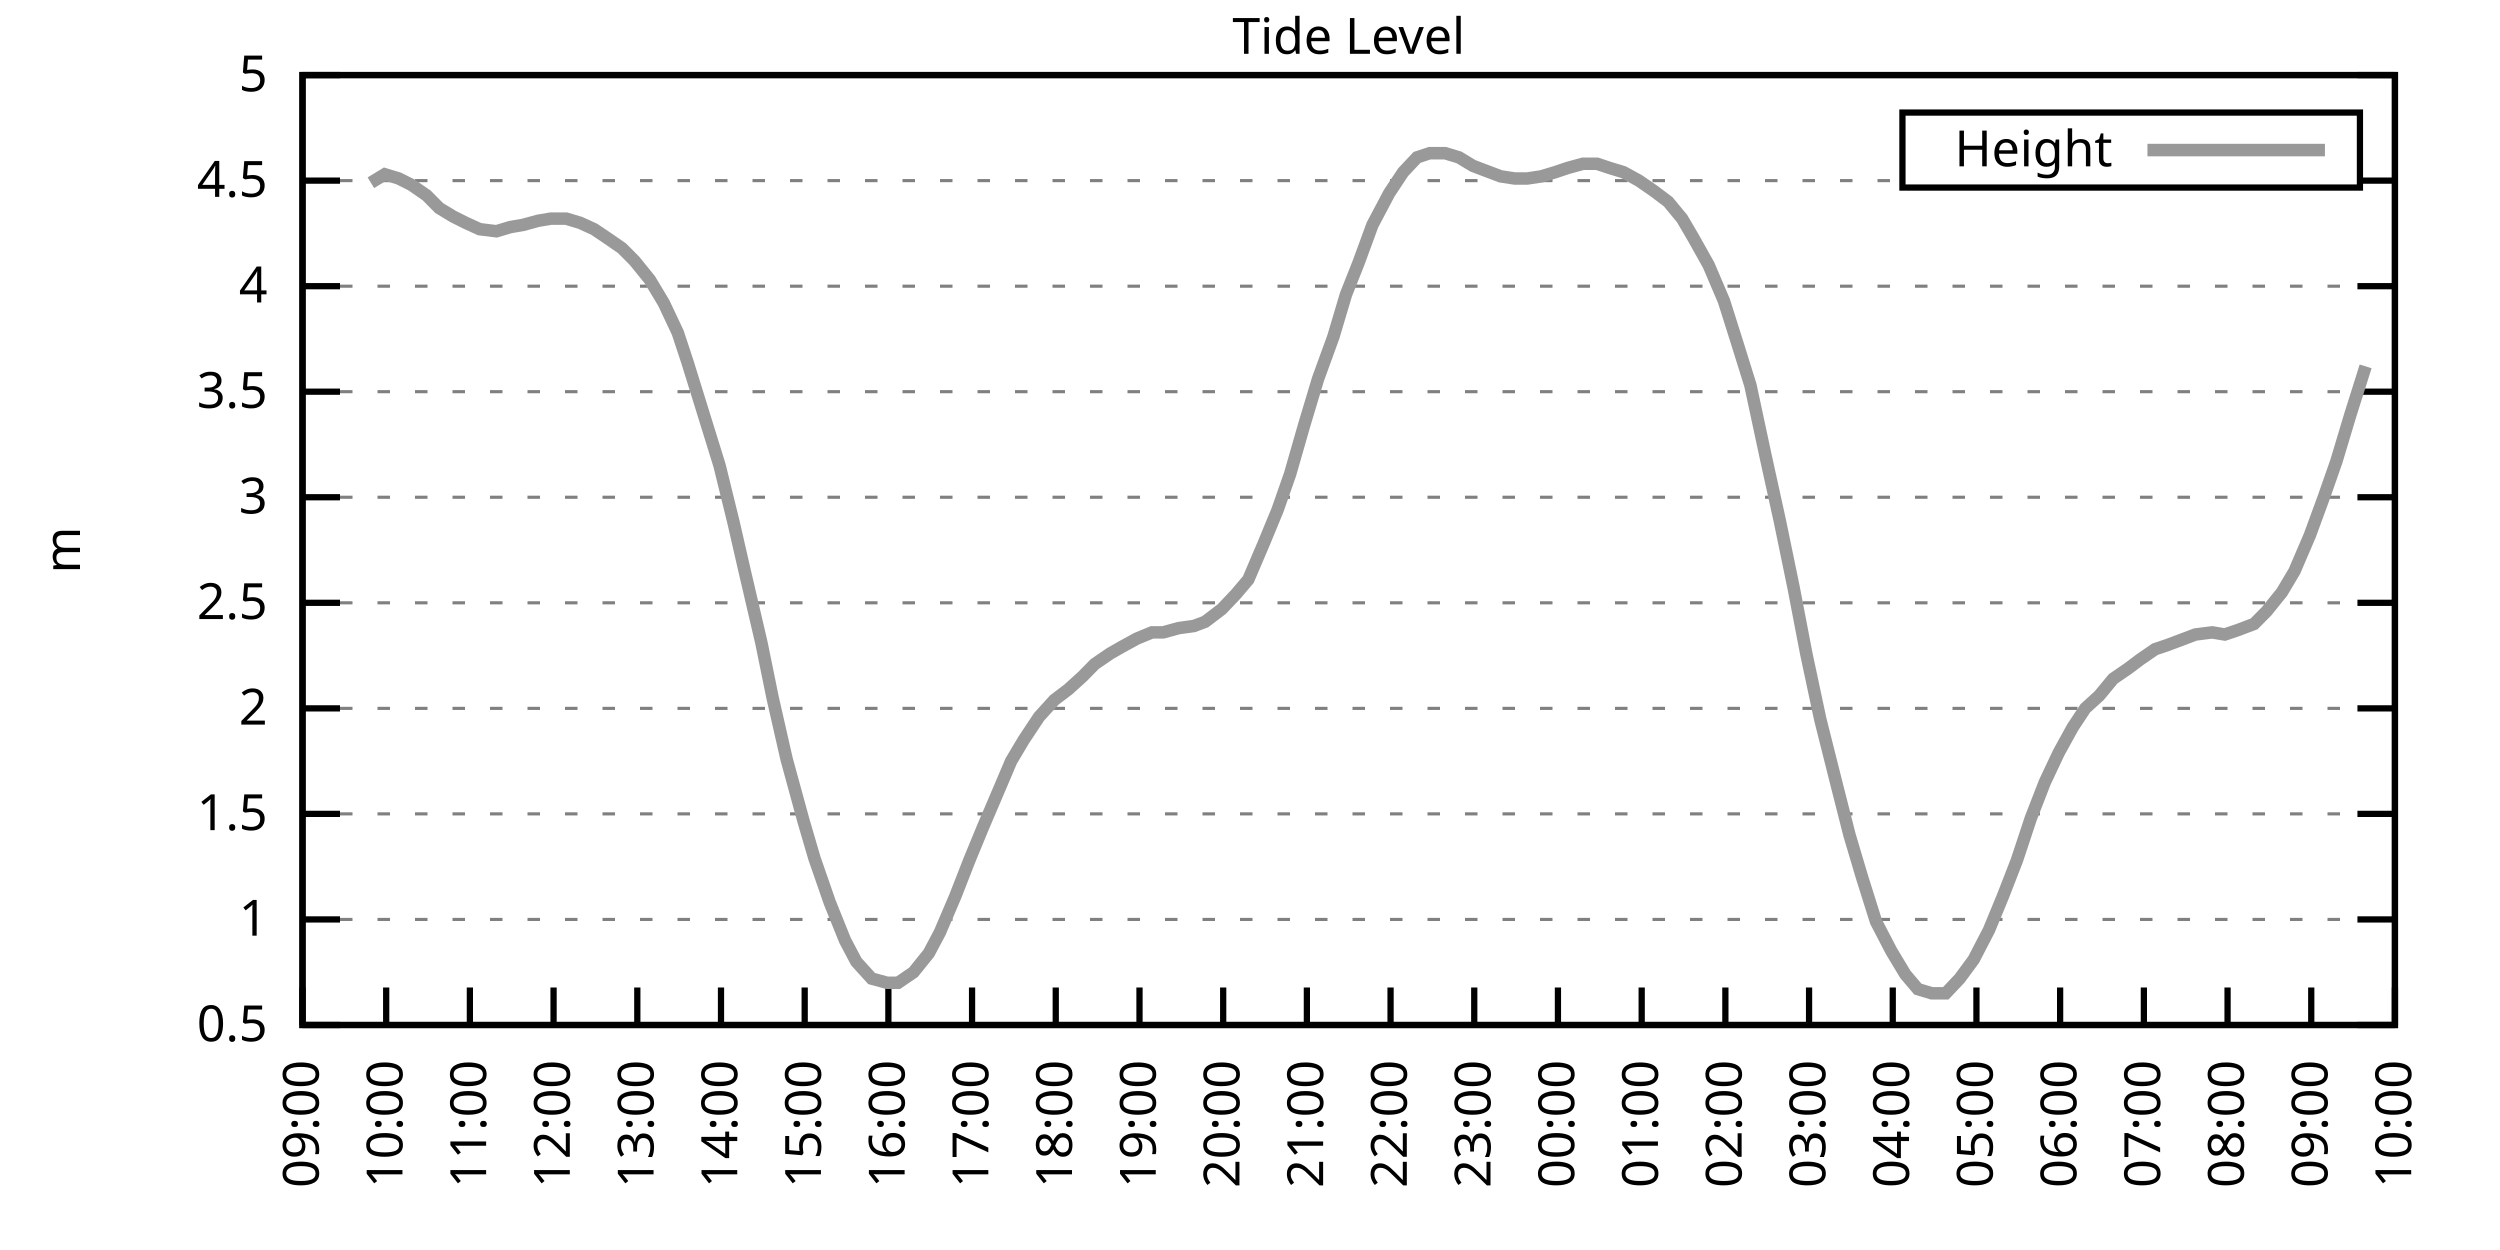
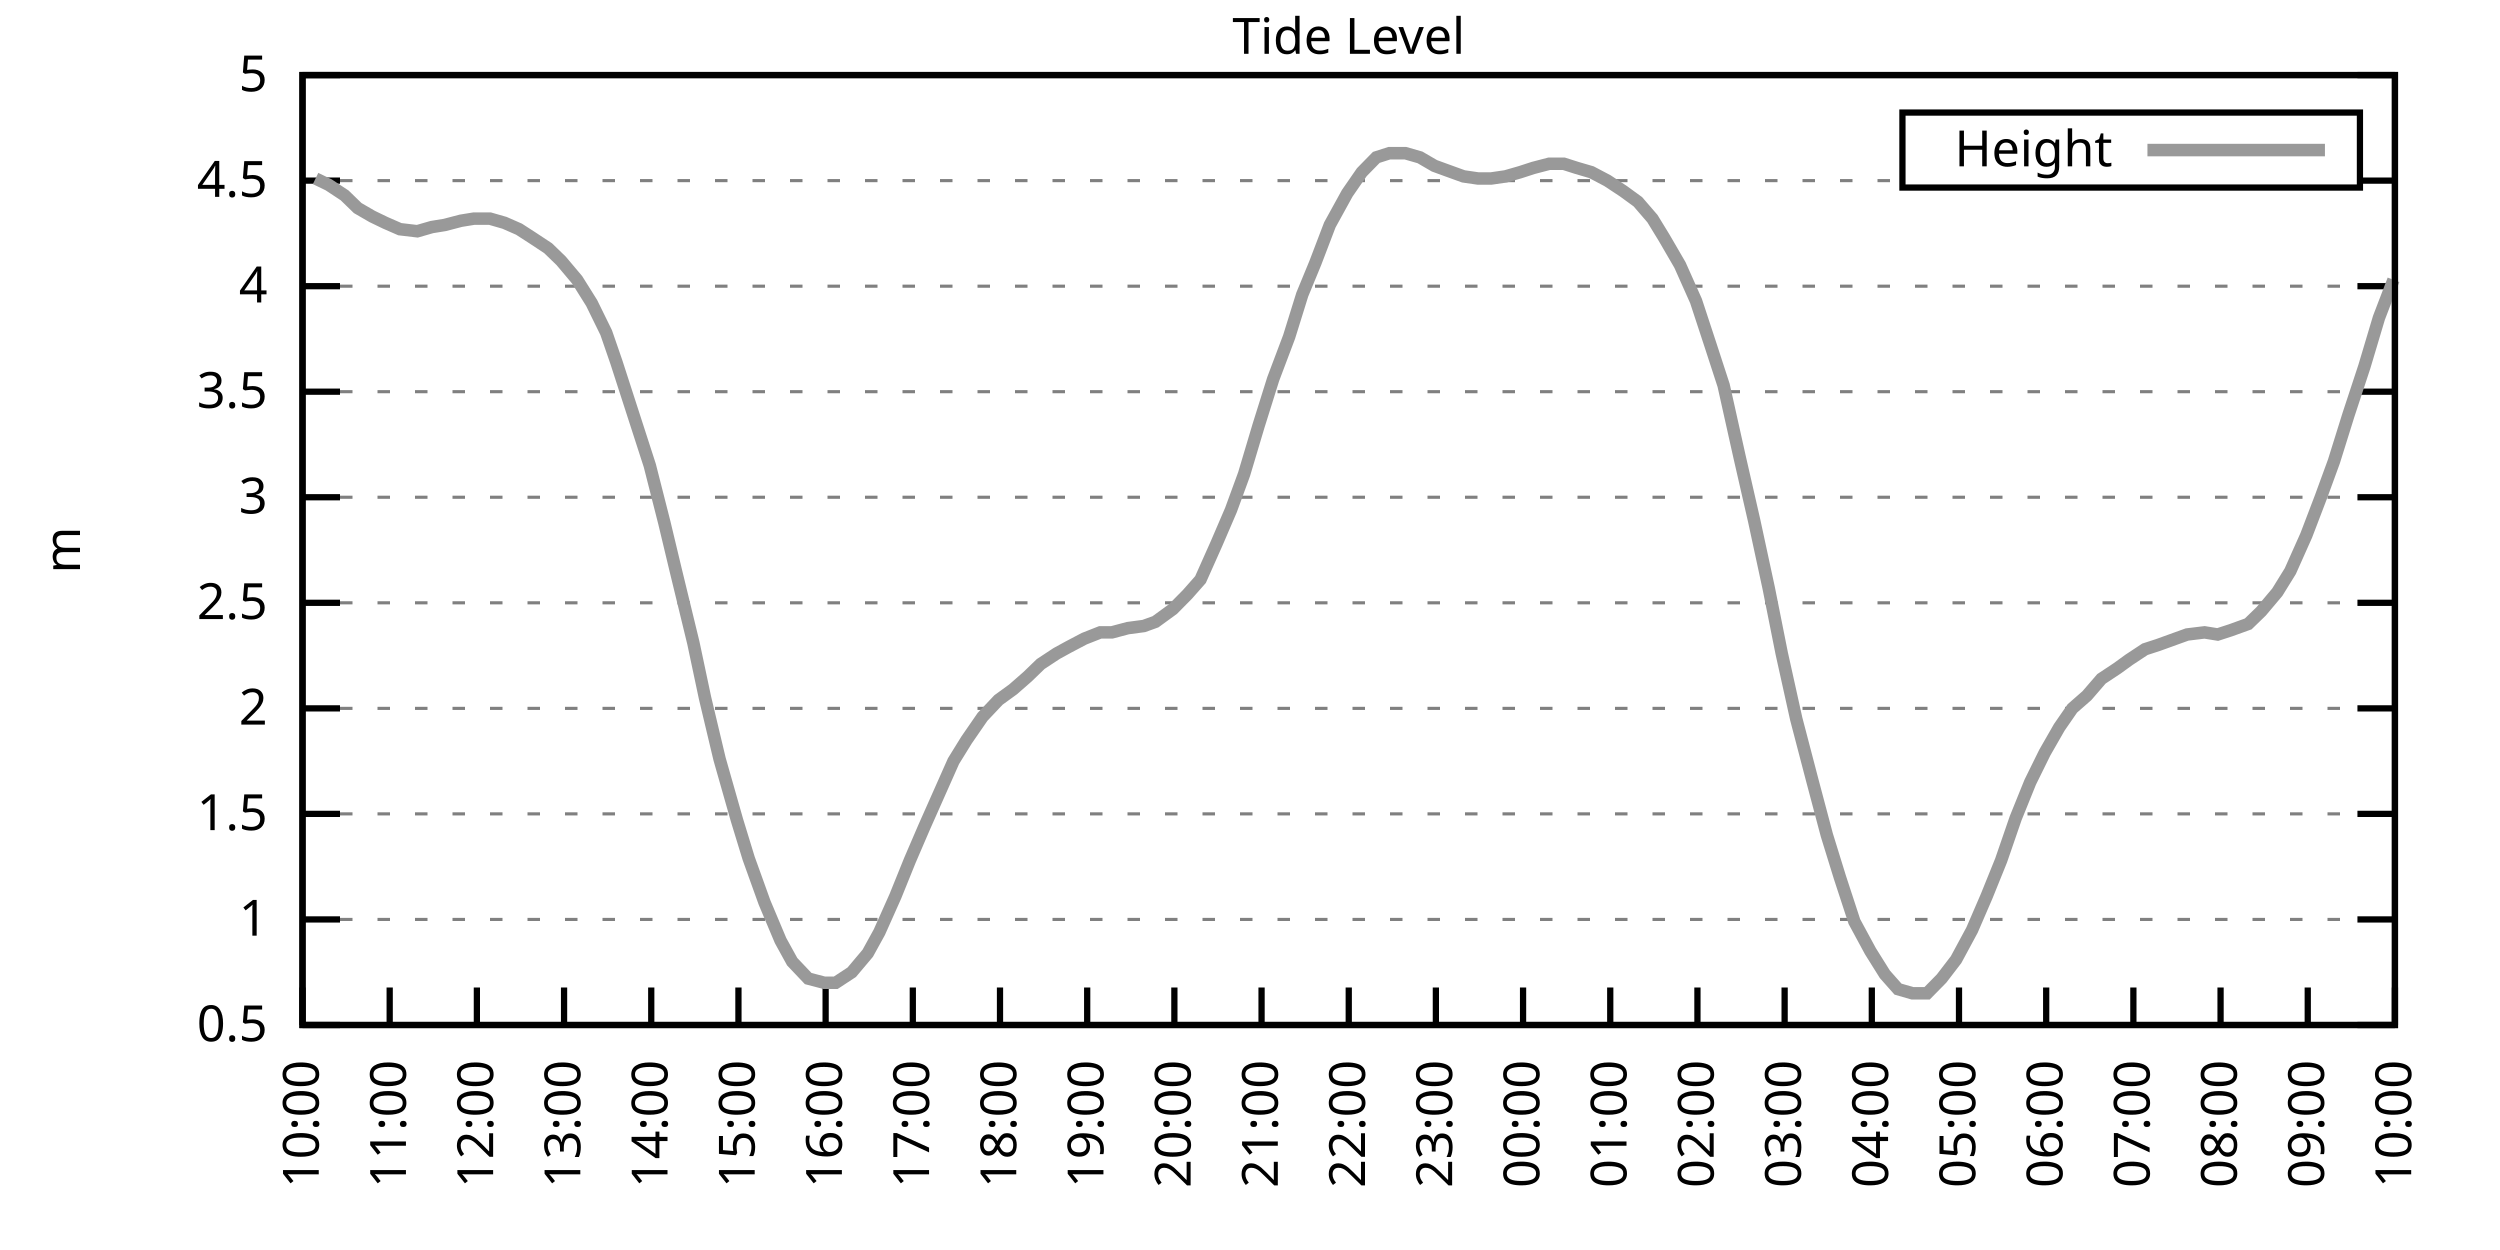
<svg xmlns="http://www.w3.org/2000/svg" xmlns:xlink="http://www.w3.org/1999/xlink" width="400" height="200" viewBox="0 0 400 200">
  <g id="gnuplot_canvas">
    <rect x="0" y="0" width="400" height="200" fill="none" />
    <defs>
      <circle id="gpDot" r="0.5" stroke-width="0.5" stroke="currentColor" />
      <path id="gpPt0" stroke-width="0.333" stroke="currentColor" d="M-1,0 h2 M0,-1 v2" />
      <path id="gpPt1" stroke-width="0.333" stroke="currentColor" d="M-1,-1 L1,1 M1,-1 L-1,1" />
      <path id="gpPt2" stroke-width="0.333" stroke="currentColor" d="M-1,0 L1,0 M0,-1 L0,1 M-1,-1 L1,1 M-1,1 L1,-1" />
      <rect id="gpPt3" stroke-width="0.333" stroke="currentColor" x="-1" y="-1" width="2" height="2" />
      <rect id="gpPt4" stroke-width="0.333" stroke="currentColor" fill="currentColor" x="-1" y="-1" width="2" height="2" />
      <circle id="gpPt5" stroke-width="0.333" stroke="currentColor" cx="0" cy="0" r="1" />
      <use xlink:href="#gpPt5" id="gpPt6" fill="currentColor" stroke="none" />
      <path id="gpPt7" stroke-width="0.333" stroke="currentColor" d="M0,-1.33 L-1.33,0.67 L1.33,0.67 z" />
      <use xlink:href="#gpPt7" id="gpPt8" fill="currentColor" stroke="none" />
      <use xlink:href="#gpPt7" id="gpPt9" stroke="currentColor" transform="rotate(180)" />
      <use xlink:href="#gpPt9" id="gpPt10" fill="currentColor" stroke="none" />
      <use xlink:href="#gpPt3" id="gpPt11" stroke="currentColor" transform="rotate(45)" />
      <use xlink:href="#gpPt11" id="gpPt12" fill="currentColor" stroke="none" />
      <path id="gpPt13" stroke-width="0.333" stroke="currentColor" d="M0,1.330 L1.265,0.411 L0.782,-1.067 L-0.782,-1.076 L-1.265,0.411 z" />
      <use xlink:href="#gpPt13" id="gpPt14" fill="currentColor" stroke="none" />
      <filter id="textbox" filterUnits="objectBoundingBox" x="0" y="0" height="1" width="1">
        <feFlood flood-color="white" flood-opacity="1" result="bgnd" />
        <feComposite in="SourceGraphic" in2="bgnd" operator="atop" />
      </filter>
      <filter id="greybox" filterUnits="objectBoundingBox" x="0" y="0" height="1" width="1">
        <feFlood flood-color="lightgrey" flood-opacity="1" result="grey" />
        <feComposite in="SourceGraphic" in2="grey" operator="atop" />
      </filter>
    </defs>
    <g fill="none" color="white" stroke="currentColor" stroke-width="1.00" stroke-linecap="butt" stroke-linejoin="miter">
</g>
    <g fill="none" color="black" stroke="currentColor" stroke-width="1.00" stroke-linecap="butt" stroke-linejoin="miter">
      <g stroke="none" shape-rendering="crispEdges">
        <polygon fill="rgb(255, 255, 255)" points="48.40,164.00 383.18,164.00 383.18,12.02 48.40,12.02 " />
      </g>
    </g>
    <g fill="none" color="black" stroke="currentColor" stroke-width="1.00" stroke-linecap="butt" stroke-linejoin="miter">
</g>
    <g fill="none" color="black" stroke="black" stroke-width="0.50" stroke-linecap="butt" stroke-linejoin="miter">
</g>
    <g fill="none" color="gray" stroke="currentColor" stroke-width="0.50" stroke-linecap="butt" stroke-linejoin="miter">
      <path stroke="gray" stroke-dasharray="2,4" class="gridline" d="M48.40,164.00 L383.19,164.00  " />
    </g>
    <g fill="none" color="gray" stroke="gray" stroke-width="1.00" stroke-linecap="butt" stroke-linejoin="miter">
</g>
    <g fill="none" color="black" stroke="currentColor" stroke-width="1.00" stroke-linecap="butt" stroke-linejoin="miter">
      <path stroke="black" d="M48.40,164.00 L54.40,164.00 M383.19,164.00 L377.19,164.00  " />
      <g transform="translate(42.80,166.60)" stroke="none" fill="black" font-family="Sans" font-size="8.00" text-anchor="end">
        <text>
          <tspan font-family="Sans"> 0.5</tspan>
        </text>
      </g>
    </g>
    <g fill="none" color="black" stroke="currentColor" stroke-width="1.00" stroke-linecap="butt" stroke-linejoin="miter">
</g>
    <g fill="none" color="black" stroke="black" stroke-width="0.50" stroke-linecap="butt" stroke-linejoin="miter">
</g>
    <g fill="none" color="gray" stroke="currentColor" stroke-width="0.50" stroke-linecap="butt" stroke-linejoin="miter">
      <path stroke="gray" stroke-dasharray="2,4" class="gridline" d="M48.40,147.11 L383.19,147.11  " />
    </g>
    <g fill="none" color="gray" stroke="gray" stroke-width="1.00" stroke-linecap="butt" stroke-linejoin="miter">
</g>
    <g fill="none" color="black" stroke="currentColor" stroke-width="1.00" stroke-linecap="butt" stroke-linejoin="miter">
      <path stroke="black" d="M48.40,147.11 L54.40,147.11 M383.19,147.11 L377.19,147.11  " />
      <g transform="translate(42.80,149.71)" stroke="none" fill="black" font-family="Sans" font-size="8.00" text-anchor="end">
        <text>
          <tspan font-family="Sans"> 1</tspan>
        </text>
      </g>
    </g>
    <g fill="none" color="black" stroke="currentColor" stroke-width="1.00" stroke-linecap="butt" stroke-linejoin="miter">
</g>
    <g fill="none" color="black" stroke="black" stroke-width="0.50" stroke-linecap="butt" stroke-linejoin="miter">
</g>
    <g fill="none" color="gray" stroke="currentColor" stroke-width="0.50" stroke-linecap="butt" stroke-linejoin="miter">
      <path stroke="gray" stroke-dasharray="2,4" class="gridline" d="M48.40,130.22 L383.19,130.22  " />
    </g>
    <g fill="none" color="gray" stroke="gray" stroke-width="1.00" stroke-linecap="butt" stroke-linejoin="miter">
</g>
    <g fill="none" color="black" stroke="currentColor" stroke-width="1.00" stroke-linecap="butt" stroke-linejoin="miter">
      <path stroke="black" d="M48.40,130.22 L54.40,130.22 M383.19,130.22 L377.19,130.22  " />
      <g transform="translate(42.80,132.82)" stroke="none" fill="black" font-family="Sans" font-size="8.00" text-anchor="end">
        <text>
          <tspan font-family="Sans"> 1.5</tspan>
        </text>
      </g>
    </g>
    <g fill="none" color="black" stroke="currentColor" stroke-width="1.00" stroke-linecap="butt" stroke-linejoin="miter">
</g>
    <g fill="none" color="black" stroke="black" stroke-width="0.50" stroke-linecap="butt" stroke-linejoin="miter">
</g>
    <g fill="none" color="gray" stroke="currentColor" stroke-width="0.50" stroke-linecap="butt" stroke-linejoin="miter">
      <path stroke="gray" stroke-dasharray="2,4" class="gridline" d="M48.40,113.34 L383.19,113.34  " />
    </g>
    <g fill="none" color="gray" stroke="gray" stroke-width="1.00" stroke-linecap="butt" stroke-linejoin="miter">
</g>
    <g fill="none" color="black" stroke="currentColor" stroke-width="1.00" stroke-linecap="butt" stroke-linejoin="miter">
      <path stroke="black" d="M48.40,113.34 L54.40,113.34 M383.19,113.34 L377.19,113.34  " />
      <g transform="translate(42.80,115.94)" stroke="none" fill="black" font-family="Sans" font-size="8.00" text-anchor="end">
        <text>
          <tspan font-family="Sans"> 2</tspan>
        </text>
      </g>
    </g>
    <g fill="none" color="black" stroke="currentColor" stroke-width="1.00" stroke-linecap="butt" stroke-linejoin="miter">
</g>
    <g fill="none" color="black" stroke="black" stroke-width="0.50" stroke-linecap="butt" stroke-linejoin="miter">
</g>
    <g fill="none" color="gray" stroke="currentColor" stroke-width="0.50" stroke-linecap="butt" stroke-linejoin="miter">
      <path stroke="gray" stroke-dasharray="2,4" class="gridline" d="M48.40,96.45 L383.19,96.45  " />
    </g>
    <g fill="none" color="gray" stroke="gray" stroke-width="1.00" stroke-linecap="butt" stroke-linejoin="miter">
</g>
    <g fill="none" color="black" stroke="currentColor" stroke-width="1.00" stroke-linecap="butt" stroke-linejoin="miter">
      <path stroke="black" d="M48.40,96.45 L54.40,96.45 M383.19,96.45 L377.19,96.45  " />
      <g transform="translate(42.80,99.05)" stroke="none" fill="black" font-family="Sans" font-size="8.00" text-anchor="end">
        <text>
          <tspan font-family="Sans"> 2.5</tspan>
        </text>
      </g>
    </g>
    <g fill="none" color="black" stroke="currentColor" stroke-width="1.00" stroke-linecap="butt" stroke-linejoin="miter">
</g>
    <g fill="none" color="black" stroke="black" stroke-width="0.50" stroke-linecap="butt" stroke-linejoin="miter">
</g>
    <g fill="none" color="gray" stroke="currentColor" stroke-width="0.50" stroke-linecap="butt" stroke-linejoin="miter">
      <path stroke="gray" stroke-dasharray="2,4" class="gridline" d="M48.40,79.56 L383.19,79.56  " />
    </g>
    <g fill="none" color="gray" stroke="gray" stroke-width="1.00" stroke-linecap="butt" stroke-linejoin="miter">
</g>
    <g fill="none" color="black" stroke="currentColor" stroke-width="1.00" stroke-linecap="butt" stroke-linejoin="miter">
      <path stroke="black" d="M48.40,79.56 L54.40,79.56 M383.19,79.56 L377.19,79.56  " />
      <g transform="translate(42.80,82.16)" stroke="none" fill="black" font-family="Sans" font-size="8.00" text-anchor="end">
        <text>
          <tspan font-family="Sans"> 3</tspan>
        </text>
      </g>
    </g>
    <g fill="none" color="black" stroke="currentColor" stroke-width="1.00" stroke-linecap="butt" stroke-linejoin="miter">
</g>
    <g fill="none" color="black" stroke="black" stroke-width="0.50" stroke-linecap="butt" stroke-linejoin="miter">
</g>
    <g fill="none" color="gray" stroke="currentColor" stroke-width="0.50" stroke-linecap="butt" stroke-linejoin="miter">
      <path stroke="gray" stroke-dasharray="2,4" class="gridline" d="M48.40,62.67 L383.19,62.67  " />
    </g>
    <g fill="none" color="gray" stroke="gray" stroke-width="1.00" stroke-linecap="butt" stroke-linejoin="miter">
</g>
    <g fill="none" color="black" stroke="currentColor" stroke-width="1.00" stroke-linecap="butt" stroke-linejoin="miter">
      <path stroke="black" d="M48.40,62.67 L54.40,62.67 M383.19,62.67 L377.19,62.67  " />
      <g transform="translate(42.80,65.27)" stroke="none" fill="black" font-family="Sans" font-size="8.00" text-anchor="end">
        <text>
          <tspan font-family="Sans"> 3.5</tspan>
        </text>
      </g>
    </g>
    <g fill="none" color="black" stroke="currentColor" stroke-width="1.00" stroke-linecap="butt" stroke-linejoin="miter">
</g>
    <g fill="none" color="black" stroke="black" stroke-width="0.50" stroke-linecap="butt" stroke-linejoin="miter">
</g>
    <g fill="none" color="gray" stroke="currentColor" stroke-width="0.50" stroke-linecap="butt" stroke-linejoin="miter">
      <path stroke="gray" stroke-dasharray="2,4" class="gridline" d="M48.40,45.79 L383.19,45.79  " />
    </g>
    <g fill="none" color="gray" stroke="gray" stroke-width="1.00" stroke-linecap="butt" stroke-linejoin="miter">
</g>
    <g fill="none" color="black" stroke="currentColor" stroke-width="1.00" stroke-linecap="butt" stroke-linejoin="miter">
      <path stroke="black" d="M48.40,45.79 L54.40,45.79 M383.19,45.79 L377.19,45.79  " />
      <g transform="translate(42.80,48.39)" stroke="none" fill="black" font-family="Sans" font-size="8.00" text-anchor="end">
        <text>
          <tspan font-family="Sans"> 4</tspan>
        </text>
      </g>
    </g>
    <g fill="none" color="black" stroke="currentColor" stroke-width="1.00" stroke-linecap="butt" stroke-linejoin="miter">
</g>
    <g fill="none" color="black" stroke="black" stroke-width="0.50" stroke-linecap="butt" stroke-linejoin="miter">
</g>
    <g fill="none" color="gray" stroke="currentColor" stroke-width="0.50" stroke-linecap="butt" stroke-linejoin="miter">
      <path stroke="gray" stroke-dasharray="2,4" class="gridline" d="M48.40,28.90 L304.39,28.90 M377.59,28.90 L383.19,28.90  " />
    </g>
    <g fill="none" color="gray" stroke="gray" stroke-width="1.00" stroke-linecap="butt" stroke-linejoin="miter">
</g>
    <g fill="none" color="black" stroke="currentColor" stroke-width="1.00" stroke-linecap="butt" stroke-linejoin="miter">
      <path stroke="black" d="M48.40,28.90 L54.40,28.90 M383.19,28.90 L377.19,28.90  " />
      <g transform="translate(42.80,31.50)" stroke="none" fill="black" font-family="Sans" font-size="8.00" text-anchor="end">
        <text>
          <tspan font-family="Sans"> 4.5</tspan>
        </text>
      </g>
    </g>
    <g fill="none" color="black" stroke="currentColor" stroke-width="1.00" stroke-linecap="butt" stroke-linejoin="miter">
</g>
    <g fill="none" color="black" stroke="black" stroke-width="0.50" stroke-linecap="butt" stroke-linejoin="miter">
</g>
    <g fill="none" color="gray" stroke="currentColor" stroke-width="0.50" stroke-linecap="butt" stroke-linejoin="miter">
      <path stroke="gray" stroke-dasharray="2,4" class="gridline" d="M48.40,12.01 L383.19,12.01  " />
    </g>
    <g fill="none" color="gray" stroke="gray" stroke-width="1.00" stroke-linecap="butt" stroke-linejoin="miter">
</g>
    <g fill="none" color="black" stroke="currentColor" stroke-width="1.00" stroke-linecap="butt" stroke-linejoin="miter">
      <path stroke="black" d="M48.40,12.01 L54.40,12.01 M383.19,12.01 L377.19,12.01  " />
      <g transform="translate(42.80,14.61)" stroke="none" fill="black" font-family="Sans" font-size="8.00" text-anchor="end">
        <text>
          <tspan font-family="Sans"> 5</tspan>
        </text>
      </g>
    </g>
    <g fill="none" color="black" stroke="currentColor" stroke-width="1.00" stroke-linecap="butt" stroke-linejoin="miter">
      <path stroke="black" d="M48.40,164.00 L48.40,158.00  " />
      <g transform="translate(51.00,169.60) rotate(270.00)" stroke="none" fill="black" font-family="Sans" font-size="8.00" text-anchor="end">
        <text>
-           <tspan font-family="Sans">09:00</tspan>
-         </text>
-       </g>
-     </g>
-     <g fill="none" color="black" stroke="currentColor" stroke-width="1.00" stroke-linecap="butt" stroke-linejoin="miter">
-       <path stroke="black" d="M61.79,164.00 L61.79,158.00  " />
-       <g transform="translate(64.39,169.60) rotate(270.00)" stroke="none" fill="black" font-family="Sans" font-size="8.00" text-anchor="end">
-         <text>
          <tspan font-family="Sans">10:00</tspan>
        </text>
      </g>
    </g>
    <g fill="none" color="black" stroke="currentColor" stroke-width="1.00" stroke-linecap="butt" stroke-linejoin="miter">
-       <path stroke="black" d="M75.18,164.00 L75.18,158.00  " />
-       <g transform="translate(77.78,169.60) rotate(270.00)" stroke="none" fill="black" font-family="Sans" font-size="8.00" text-anchor="end">
+       <path stroke="black" d="M62.35,164.00 L62.35,158.00  " />
+       <g transform="translate(64.95,169.60) rotate(270.00)" stroke="none" fill="black" font-family="Sans" font-size="8.00" text-anchor="end">
        <text>
          <tspan font-family="Sans">11:00</tspan>
        </text>
      </g>
    </g>
    <g fill="none" color="black" stroke="currentColor" stroke-width="1.00" stroke-linecap="butt" stroke-linejoin="miter">
-       <path stroke="black" d="M88.57,164.00 L88.57,158.00  " />
-       <g transform="translate(91.17,169.60) rotate(270.00)" stroke="none" fill="black" font-family="Sans" font-size="8.00" text-anchor="end">
+       <path stroke="black" d="M76.30,164.00 L76.30,158.00  " />
+       <g transform="translate(78.90,169.60) rotate(270.00)" stroke="none" fill="black" font-family="Sans" font-size="8.00" text-anchor="end">
        <text>
          <tspan font-family="Sans">12:00</tspan>
        </text>
      </g>
    </g>
    <g fill="none" color="black" stroke="currentColor" stroke-width="1.00" stroke-linecap="butt" stroke-linejoin="miter">
-       <path stroke="black" d="M101.97,164.00 L101.97,158.00  " />
-       <g transform="translate(104.57,169.60) rotate(270.00)" stroke="none" fill="black" font-family="Sans" font-size="8.00" text-anchor="end">
+       <path stroke="black" d="M90.25,164.00 L90.25,158.00  " />
+       <g transform="translate(92.85,169.60) rotate(270.00)" stroke="none" fill="black" font-family="Sans" font-size="8.00" text-anchor="end">
        <text>
          <tspan font-family="Sans">13:00</tspan>
        </text>
      </g>
    </g>
    <g fill="none" color="black" stroke="currentColor" stroke-width="1.00" stroke-linecap="butt" stroke-linejoin="miter">
-       <path stroke="black" d="M115.36,164.00 L115.36,158.00  " />
-       <g transform="translate(117.96,169.60) rotate(270.00)" stroke="none" fill="black" font-family="Sans" font-size="8.00" text-anchor="end">
+       <path stroke="black" d="M104.20,164.00 L104.20,158.00  " />
+       <g transform="translate(106.80,169.60) rotate(270.00)" stroke="none" fill="black" font-family="Sans" font-size="8.00" text-anchor="end">
        <text>
          <tspan font-family="Sans">14:00</tspan>
        </text>
      </g>
    </g>
    <g fill="none" color="black" stroke="currentColor" stroke-width="1.00" stroke-linecap="butt" stroke-linejoin="miter">
-       <path stroke="black" d="M128.75,164.00 L128.75,158.00  " />
-       <g transform="translate(131.35,169.60) rotate(270.00)" stroke="none" fill="black" font-family="Sans" font-size="8.00" text-anchor="end">
+       <path stroke="black" d="M118.15,164.00 L118.15,158.00  " />
+       <g transform="translate(120.75,169.60) rotate(270.00)" stroke="none" fill="black" font-family="Sans" font-size="8.00" text-anchor="end">
        <text>
          <tspan font-family="Sans">15:00</tspan>
        </text>
      </g>
    </g>
    <g fill="none" color="black" stroke="currentColor" stroke-width="1.00" stroke-linecap="butt" stroke-linejoin="miter">
-       <path stroke="black" d="M142.14,164.00 L142.14,158.00  " />
-       <g transform="translate(144.74,169.60) rotate(270.00)" stroke="none" fill="black" font-family="Sans" font-size="8.00" text-anchor="end">
+       <path stroke="black" d="M132.10,164.00 L132.10,158.00  " />
+       <g transform="translate(134.70,169.60) rotate(270.00)" stroke="none" fill="black" font-family="Sans" font-size="8.00" text-anchor="end">
        <text>
          <tspan font-family="Sans">16:00</tspan>
        </text>
      </g>
    </g>
    <g fill="none" color="black" stroke="currentColor" stroke-width="1.00" stroke-linecap="butt" stroke-linejoin="miter">
-       <path stroke="black" d="M155.53,164.00 L155.53,158.00  " />
-       <g transform="translate(158.13,169.60) rotate(270.00)" stroke="none" fill="black" font-family="Sans" font-size="8.00" text-anchor="end">
+       <path stroke="black" d="M146.05,164.00 L146.05,158.00  " />
+       <g transform="translate(148.65,169.60) rotate(270.00)" stroke="none" fill="black" font-family="Sans" font-size="8.00" text-anchor="end">
        <text>
          <tspan font-family="Sans">17:00</tspan>
        </text>
      </g>
    </g>
    <g fill="none" color="black" stroke="currentColor" stroke-width="1.00" stroke-linecap="butt" stroke-linejoin="miter">
-       <path stroke="black" d="M168.92,164.00 L168.92,158.00  " />
-       <g transform="translate(171.52,169.60) rotate(270.00)" stroke="none" fill="black" font-family="Sans" font-size="8.00" text-anchor="end">
+       <path stroke="black" d="M160.00,164.00 L160.00,158.00  " />
+       <g transform="translate(162.60,169.60) rotate(270.00)" stroke="none" fill="black" font-family="Sans" font-size="8.00" text-anchor="end">
        <text>
          <tspan font-family="Sans">18:00</tspan>
        </text>
      </g>
    </g>
    <g fill="none" color="black" stroke="currentColor" stroke-width="1.00" stroke-linecap="butt" stroke-linejoin="miter">
-       <path stroke="black" d="M182.32,164.00 L182.32,158.00  " />
-       <g transform="translate(184.92,169.60) rotate(270.00)" stroke="none" fill="black" font-family="Sans" font-size="8.00" text-anchor="end">
+       <path stroke="black" d="M173.95,164.00 L173.95,158.00  " />
+       <g transform="translate(176.55,169.60) rotate(270.00)" stroke="none" fill="black" font-family="Sans" font-size="8.00" text-anchor="end">
        <text>
          <tspan font-family="Sans">19:00</tspan>
        </text>
      </g>
    </g>
    <g fill="none" color="black" stroke="currentColor" stroke-width="1.00" stroke-linecap="butt" stroke-linejoin="miter">
-       <path stroke="black" d="M195.71,164.00 L195.71,158.00  " />
-       <g transform="translate(198.31,169.60) rotate(270.00)" stroke="none" fill="black" font-family="Sans" font-size="8.00" text-anchor="end">
+       <path stroke="black" d="M187.90,164.00 L187.90,158.00  " />
+       <g transform="translate(190.50,169.60) rotate(270.00)" stroke="none" fill="black" font-family="Sans" font-size="8.00" text-anchor="end">
        <text>
          <tspan font-family="Sans">20:00</tspan>
        </text>
      </g>
    </g>
    <g fill="none" color="black" stroke="currentColor" stroke-width="1.00" stroke-linecap="butt" stroke-linejoin="miter">
-       <path stroke="black" d="M209.10,164.00 L209.10,158.00  " />
-       <g transform="translate(211.70,169.60) rotate(270.00)" stroke="none" fill="black" font-family="Sans" font-size="8.00" text-anchor="end">
+       <path stroke="black" d="M201.85,164.00 L201.85,158.00  " />
+       <g transform="translate(204.45,169.60) rotate(270.00)" stroke="none" fill="black" font-family="Sans" font-size="8.00" text-anchor="end">
        <text>
          <tspan font-family="Sans">21:00</tspan>
        </text>
      </g>
    </g>
    <g fill="none" color="black" stroke="currentColor" stroke-width="1.00" stroke-linecap="butt" stroke-linejoin="miter">
-       <path stroke="black" d="M222.49,164.00 L222.49,158.00  " />
-       <g transform="translate(225.09,169.60) rotate(270.00)" stroke="none" fill="black" font-family="Sans" font-size="8.00" text-anchor="end">
+       <path stroke="black" d="M215.80,164.00 L215.80,158.00  " />
+       <g transform="translate(218.40,169.60) rotate(270.00)" stroke="none" fill="black" font-family="Sans" font-size="8.00" text-anchor="end">
        <text>
          <tspan font-family="Sans">22:00</tspan>
        </text>
      </g>
    </g>
    <g fill="none" color="black" stroke="currentColor" stroke-width="1.00" stroke-linecap="butt" stroke-linejoin="miter">
-       <path stroke="black" d="M235.88,164.00 L235.88,158.00  " />
-       <g transform="translate(238.48,169.60) rotate(270.00)" stroke="none" fill="black" font-family="Sans" font-size="8.00" text-anchor="end">
+       <path stroke="black" d="M229.74,164.00 L229.74,158.00  " />
+       <g transform="translate(232.34,169.60) rotate(270.00)" stroke="none" fill="black" font-family="Sans" font-size="8.00" text-anchor="end">
        <text>
          <tspan font-family="Sans">23:00</tspan>
        </text>
      </g>
    </g>
    <g fill="none" color="black" stroke="currentColor" stroke-width="1.00" stroke-linecap="butt" stroke-linejoin="miter">
-       <path stroke="black" d="M249.27,164.00 L249.27,158.00  " />
-       <g transform="translate(251.87,169.60) rotate(270.00)" stroke="none" fill="black" font-family="Sans" font-size="8.00" text-anchor="end">
+       <path stroke="black" d="M243.69,164.00 L243.69,158.00  " />
+       <g transform="translate(246.29,169.60) rotate(270.00)" stroke="none" fill="black" font-family="Sans" font-size="8.00" text-anchor="end">
        <text>
          <tspan font-family="Sans">00:00</tspan>
        </text>
      </g>
    </g>
    <g fill="none" color="black" stroke="currentColor" stroke-width="1.00" stroke-linecap="butt" stroke-linejoin="miter">
-       <path stroke="black" d="M262.67,164.00 L262.67,158.00  " />
-       <g transform="translate(265.27,169.60) rotate(270.00)" stroke="none" fill="black" font-family="Sans" font-size="8.00" text-anchor="end">
+       <path stroke="black" d="M257.64,164.00 L257.64,158.00  " />
+       <g transform="translate(260.24,169.60) rotate(270.00)" stroke="none" fill="black" font-family="Sans" font-size="8.00" text-anchor="end">
        <text>
          <tspan font-family="Sans">01:00</tspan>
        </text>
      </g>
    </g>
    <g fill="none" color="black" stroke="currentColor" stroke-width="1.00" stroke-linecap="butt" stroke-linejoin="miter">
-       <path stroke="black" d="M276.06,164.00 L276.06,158.00  " />
-       <g transform="translate(278.66,169.60) rotate(270.00)" stroke="none" fill="black" font-family="Sans" font-size="8.00" text-anchor="end">
+       <path stroke="black" d="M271.59,164.00 L271.59,158.00  " />
+       <g transform="translate(274.19,169.60) rotate(270.00)" stroke="none" fill="black" font-family="Sans" font-size="8.00" text-anchor="end">
        <text>
          <tspan font-family="Sans">02:00</tspan>
        </text>
      </g>
    </g>
    <g fill="none" color="black" stroke="currentColor" stroke-width="1.00" stroke-linecap="butt" stroke-linejoin="miter">
-       <path stroke="black" d="M289.45,164.00 L289.45,158.00  " />
-       <g transform="translate(292.05,169.60) rotate(270.00)" stroke="none" fill="black" font-family="Sans" font-size="8.00" text-anchor="end">
+       <path stroke="black" d="M285.54,164.00 L285.54,158.00  " />
+       <g transform="translate(288.14,169.60) rotate(270.00)" stroke="none" fill="black" font-family="Sans" font-size="8.00" text-anchor="end">
        <text>
          <tspan font-family="Sans">03:00</tspan>
        </text>
      </g>
    </g>
    <g fill="none" color="black" stroke="currentColor" stroke-width="1.00" stroke-linecap="butt" stroke-linejoin="miter">
-       <path stroke="black" d="M302.84,164.00 L302.84,158.00  " />
-       <g transform="translate(305.44,169.60) rotate(270.00)" stroke="none" fill="black" font-family="Sans" font-size="8.00" text-anchor="end">
+       <path stroke="black" d="M299.49,164.00 L299.49,158.00  " />
+       <g transform="translate(302.09,169.60) rotate(270.00)" stroke="none" fill="black" font-family="Sans" font-size="8.00" text-anchor="end">
        <text>
          <tspan font-family="Sans">04:00</tspan>
        </text>
      </g>
    </g>
    <g fill="none" color="black" stroke="currentColor" stroke-width="1.00" stroke-linecap="butt" stroke-linejoin="miter">
-       <path stroke="black" d="M316.23,164.00 L316.23,158.00  " />
-       <g transform="translate(318.83,169.60) rotate(270.00)" stroke="none" fill="black" font-family="Sans" font-size="8.00" text-anchor="end">
+       <path stroke="black" d="M313.44,164.00 L313.44,158.00  " />
+       <g transform="translate(316.04,169.60) rotate(270.00)" stroke="none" fill="black" font-family="Sans" font-size="8.00" text-anchor="end">
        <text>
          <tspan font-family="Sans">05:00</tspan>
        </text>
      </g>
    </g>
    <g fill="none" color="black" stroke="currentColor" stroke-width="1.00" stroke-linecap="butt" stroke-linejoin="miter">
-       <path stroke="black" d="M329.62,164.00 L329.62,158.00  " />
-       <g transform="translate(332.22,169.60) rotate(270.00)" stroke="none" fill="black" font-family="Sans" font-size="8.00" text-anchor="end">
+       <path stroke="black" d="M327.39,164.00 L327.39,158.00  " />
+       <g transform="translate(329.99,169.60) rotate(270.00)" stroke="none" fill="black" font-family="Sans" font-size="8.00" text-anchor="end">
        <text>
          <tspan font-family="Sans">06:00</tspan>
        </text>
      </g>
    </g>
    <g fill="none" color="black" stroke="currentColor" stroke-width="1.00" stroke-linecap="butt" stroke-linejoin="miter">
-       <path stroke="black" d="M343.02,164.00 L343.02,158.00  " />
-       <g transform="translate(345.62,169.60) rotate(270.00)" stroke="none" fill="black" font-family="Sans" font-size="8.00" text-anchor="end">
+       <path stroke="black" d="M341.34,164.00 L341.34,158.00  " />
+       <g transform="translate(343.94,169.60) rotate(270.00)" stroke="none" fill="black" font-family="Sans" font-size="8.00" text-anchor="end">
        <text>
          <tspan font-family="Sans">07:00</tspan>
        </text>
      </g>
    </g>
    <g fill="none" color="black" stroke="currentColor" stroke-width="1.00" stroke-linecap="butt" stroke-linejoin="miter">
-       <path stroke="black" d="M356.41,164.00 L356.41,158.00  " />
-       <g transform="translate(359.01,169.60) rotate(270.00)" stroke="none" fill="black" font-family="Sans" font-size="8.00" text-anchor="end">
+       <path stroke="black" d="M355.29,164.00 L355.29,158.00  " />
+       <g transform="translate(357.89,169.60) rotate(270.00)" stroke="none" fill="black" font-family="Sans" font-size="8.00" text-anchor="end">
        <text>
          <tspan font-family="Sans">08:00</tspan>
        </text>
      </g>
    </g>
    <g fill="none" color="black" stroke="currentColor" stroke-width="1.00" stroke-linecap="butt" stroke-linejoin="miter">
-       <path stroke="black" d="M369.80,164.00 L369.80,158.00  " />
-       <g transform="translate(372.40,169.60) rotate(270.00)" stroke="none" fill="black" font-family="Sans" font-size="8.00" text-anchor="end">
+       <path stroke="black" d="M369.24,164.00 L369.24,158.00  " />
+       <g transform="translate(371.84,169.60) rotate(270.00)" stroke="none" fill="black" font-family="Sans" font-size="8.00" text-anchor="end">
        <text>
          <tspan font-family="Sans">09:00</tspan>
        </text>
      </g>
    </g>
    <g fill="none" color="black" stroke="currentColor" stroke-width="1.00" stroke-linecap="butt" stroke-linejoin="miter">
      <path stroke="black" d="M383.19,164.00 L383.19,158.00  " />
      <g transform="translate(385.79,169.60) rotate(270.00)" stroke="none" fill="black" font-family="Sans" font-size="8.00" text-anchor="end">
        <text>
          <tspan font-family="Sans">10:00</tspan>
        </text>
      </g>
    </g>
    <g fill="none" color="black" stroke="currentColor" stroke-width="1.00" stroke-linecap="butt" stroke-linejoin="miter">
</g>
    <g fill="none" color="black" stroke="currentColor" stroke-width="1.00" stroke-linecap="butt" stroke-linejoin="miter">
      <path stroke="black" d="M48.40,12.01 L48.40,164.00 L383.19,164.00 L383.19,12.01 L48.40,12.01 Z  " />
    </g>
    <g fill="none" color="black" stroke="currentColor" stroke-width="1.00" stroke-linecap="butt" stroke-linejoin="miter">
</g>
    <g fill="none" color="black" stroke="currentColor" stroke-width="1.00" stroke-linecap="butt" stroke-linejoin="miter">
      <path stroke="black" d="M304.39,30.01 L304.39,18.01 L377.59,18.01 L377.59,30.01 L304.39,30.01 Z  " />
    </g>
    <g id="Tide_level_plot_1">
      <g fill="none" color="white" stroke="black" stroke-width="2.00" stroke-linecap="butt" stroke-linejoin="miter">
</g>
      <g fill="none" color="black" stroke="currentColor" stroke-width="2.00" stroke-linecap="butt" stroke-linejoin="miter">
        <g transform="translate(337.99,26.61)" stroke="none" fill="black" font-family="Sans" font-size="8.00" text-anchor="end">
          <text>
            <tspan font-family="Sans">Height</tspan>
          </text>
        </g>
      </g>
      <g fill="none" color="black" stroke="currentColor" stroke-width="2.00" stroke-linecap="butt" stroke-linejoin="miter">
-         <path stroke="rgb(153, 153, 153)" d="M343.59,24.01 L371.99,24.01 M59.34,29.24 L61.57,27.88 L63.80,28.56 L65.81,29.57 L68.26,31.26 L70.27,33.29   L72.50,34.64 L74.51,35.65 L76.75,36.67 L79.42,37.00 L81.66,36.33 L83.66,35.99 L86.12,35.32 L88.13,34.98   L90.58,34.98 L92.82,35.65 L95.05,36.67 L97.06,38.02 L99.51,39.71 L101.52,41.73 L103.98,44.77 L106.21,48.49   L108.44,53.22 L110.00,57.94 L115.13,74.49 L117.37,83.61 L119.15,91.38 L121.83,102.87 L123.62,111.65 L125.85,121.44   L128.53,131.24 L130.31,137.32 L132.77,144.41 L135.22,150.49 L137.01,153.87 L139.46,156.57 L141.92,157.24 L143.70,157.24   L146.16,155.56 L148.61,152.52 L150.40,149.14 L152.85,143.40 L155.09,137.66 L157.32,132.25 L159.77,126.51 L161.78,121.78   L163.79,118.40 L166.25,114.69 L168.70,111.99 L170.93,110.30 L173.17,108.27 L175.17,106.24 L177.63,104.56 L179.41,103.54   L181.87,102.19 L184.32,101.18 L186.11,101.18 L188.57,100.50 L191.02,100.16 L192.81,99.49 L195.48,97.46 L197.72,95.10   L199.73,92.73 L202.18,86.99 L204.41,81.59 L206.42,75.85 L208.65,68.08 L210.88,60.65 L213.34,53.89 L215.35,47.14   L217.36,42.07 L219.59,35.99 L222.27,30.92 L224.50,27.55 L226.73,25.18 L228.74,24.51 L231.20,24.51 L233.43,25.18   L235.66,26.53 L237.44,27.21 L240.12,28.22 L242.36,28.56 L244.36,28.56 L246.60,28.22 L248.83,27.55 L250.84,26.87   L253.29,26.20 L255.52,26.20 L257.53,26.87 L259.76,27.55 L262.22,28.90 L264.67,30.59 L266.91,32.28 L269.14,34.98   L270.92,38.02 L273.38,42.41 L275.83,48.15 L278.07,55.24 L280.07,61.66 L282.53,73.14 L284.76,83.28 L286.99,94.08   L289.00,104.56 L291.23,115.03 L293.69,124.82 L295.92,133.60 L297.93,140.36 L300.16,147.45 L302.62,152.18 L304.85,155.89   L306.86,158.26 L309.09,158.93 L311.32,158.93 L313.55,156.57 L315.79,153.53 L318.24,148.80 L320.47,143.40 L322.70,137.66   L324.94,130.90 L327.17,125.16 L329.40,120.43 L331.63,116.38 L333.64,113.34 L335.87,111.31 L338.10,108.61 L340.56,106.92   L342.35,105.57 L344.80,103.88 L346.81,103.20 L349.49,102.19 L351.27,101.52 L353.95,101.18 L355.96,101.52 L357.97,100.84   L360.65,99.83 L362.66,97.80 L365.11,94.76 L367.12,91.38 L369.58,85.64 L371.81,79.56 L373.82,73.82 L376.05,66.39   L378.50,58.62  " />
+         <path stroke="rgb(153, 153, 153)" d="M343.59,24.01 L371.99,24.01 M50.49,28.56 L52.58,29.57 L55.14,31.26 L57.23,33.29 L59.56,34.64 L61.65,35.65   L63.98,36.67 L66.77,37.00 L69.09,36.33 L71.18,35.99 L73.74,35.32 L75.83,34.98 L78.39,34.98 L80.72,35.65   L83.04,36.67 L85.13,38.02 L87.69,39.71 L89.78,41.73 L92.34,44.77 L94.67,48.49 L96.99,53.22 L98.62,57.94   L103.97,74.49 L106.29,83.61 L108.15,91.38 L110.94,102.87 L112.80,111.65 L115.13,121.44 L117.92,131.24 L119.78,137.32   L122.33,144.41 L124.89,150.49 L126.75,153.87 L129.31,156.57 L131.87,157.24 L133.72,157.24 L136.28,155.56 L138.84,152.52   L140.70,149.14 L143.26,143.40 L145.58,137.66 L147.91,132.25 L150.46,126.51 L152.56,121.78 L154.65,118.40 L157.21,114.69   L159.76,111.99 L162.09,110.30 L164.41,108.27 L166.51,106.24 L169.06,104.56 L170.92,103.54 L173.48,102.19 L176.04,101.18   L177.90,101.18 L180.46,100.50 L183.01,100.16 L184.87,99.49 L187.66,97.46 L189.99,95.10 L192.08,92.73 L194.64,86.99   L196.96,81.59 L199.06,75.85 L201.38,68.08 L203.71,60.65 L206.26,53.89 L208.36,47.14 L210.45,42.07 L212.77,35.99   L215.56,30.92 L217.89,27.55 L220.21,25.18 L222.30,24.51 L224.86,24.51 L227.19,25.18 L229.51,26.53 L231.37,27.21   L234.16,28.22 L236.49,28.56 L238.58,28.56 L240.90,28.22 L243.23,27.55 L245.32,26.87 L247.88,26.20 L250.20,26.20   L252.30,26.87 L254.62,27.55 L257.18,28.90 L259.74,30.59 L262.06,32.28 L264.39,34.98 L266.25,38.02 L268.80,42.41   L271.36,48.15 L273.69,55.24 L275.78,61.66 L278.34,73.14 L280.66,83.28 L282.99,94.08 L285.08,104.56 L287.40,115.03   L289.96,124.82 L292.29,133.60 L294.38,140.36 L296.70,147.45 L299.26,152.18 L301.58,155.89 L303.68,158.26 L306.00,158.93   L308.33,158.93 L310.65,156.57 L312.98,153.53 L315.53,148.80 L317.86,143.40 L320.18,137.66 L322.51,130.90 L324.83,125.16   L327.16,120.43 L329.48,116.38 L331.58,113.34 L333.90,111.31 L336.23,108.61 L338.78,106.92 L340.64,105.57 L343.20,103.88   L345.29,103.20 L348.08,102.19 L349.94,101.52 L352.73,101.18 L354.83,101.52 L356.92,100.84 L359.71,99.83 L361.80,97.80   L364.36,94.76 L366.45,91.38 L369.01,85.64 L371.33,79.56 L373.43,73.82 L375.75,66.39 L378.31,58.62 L380.63,50.85   L382.96,44.77  " />
      </g>
    </g>
    <g fill="none" color="black" stroke="currentColor" stroke-width="2.00" stroke-linecap="butt" stroke-linejoin="miter">
</g>
    <g fill="none" color="black" stroke="black" stroke-width="1.00" stroke-linecap="butt" stroke-linejoin="miter">
</g>
    <g fill="none" color="black" stroke="currentColor" stroke-width="1.00" stroke-linecap="butt" stroke-linejoin="miter">
      <path stroke="black" d="M48.40,12.01 L48.40,164.00 L383.19,164.00 L383.19,12.01 L48.40,12.01 Z  " />
      <g transform="translate(12.80,88.01) rotate(270.00)" stroke="none" fill="black" font-family="Sans" font-size="8.00" text-anchor="middle">
        <text>
          <tspan font-family="Sans">m</tspan>
        </text>
      </g>
    </g>
    <g fill="none" color="black" stroke="currentColor" stroke-width="1.00" stroke-linecap="butt" stroke-linejoin="miter">
</g>
    <g fill="none" color="black" stroke="currentColor" stroke-width="1.00" stroke-linecap="butt" stroke-linejoin="miter">
      <g transform="translate(215.79,8.61)" stroke="none" fill="black" font-family="Sans" font-size="8.00" text-anchor="middle">
        <text>
          <tspan font-family="Sans">Tide Level</tspan>
        </text>
      </g>
    </g>
    <g fill="none" color="black" stroke="currentColor" stroke-width="1.00" stroke-linecap="butt" stroke-linejoin="miter">
</g>
  </g>
</svg>
